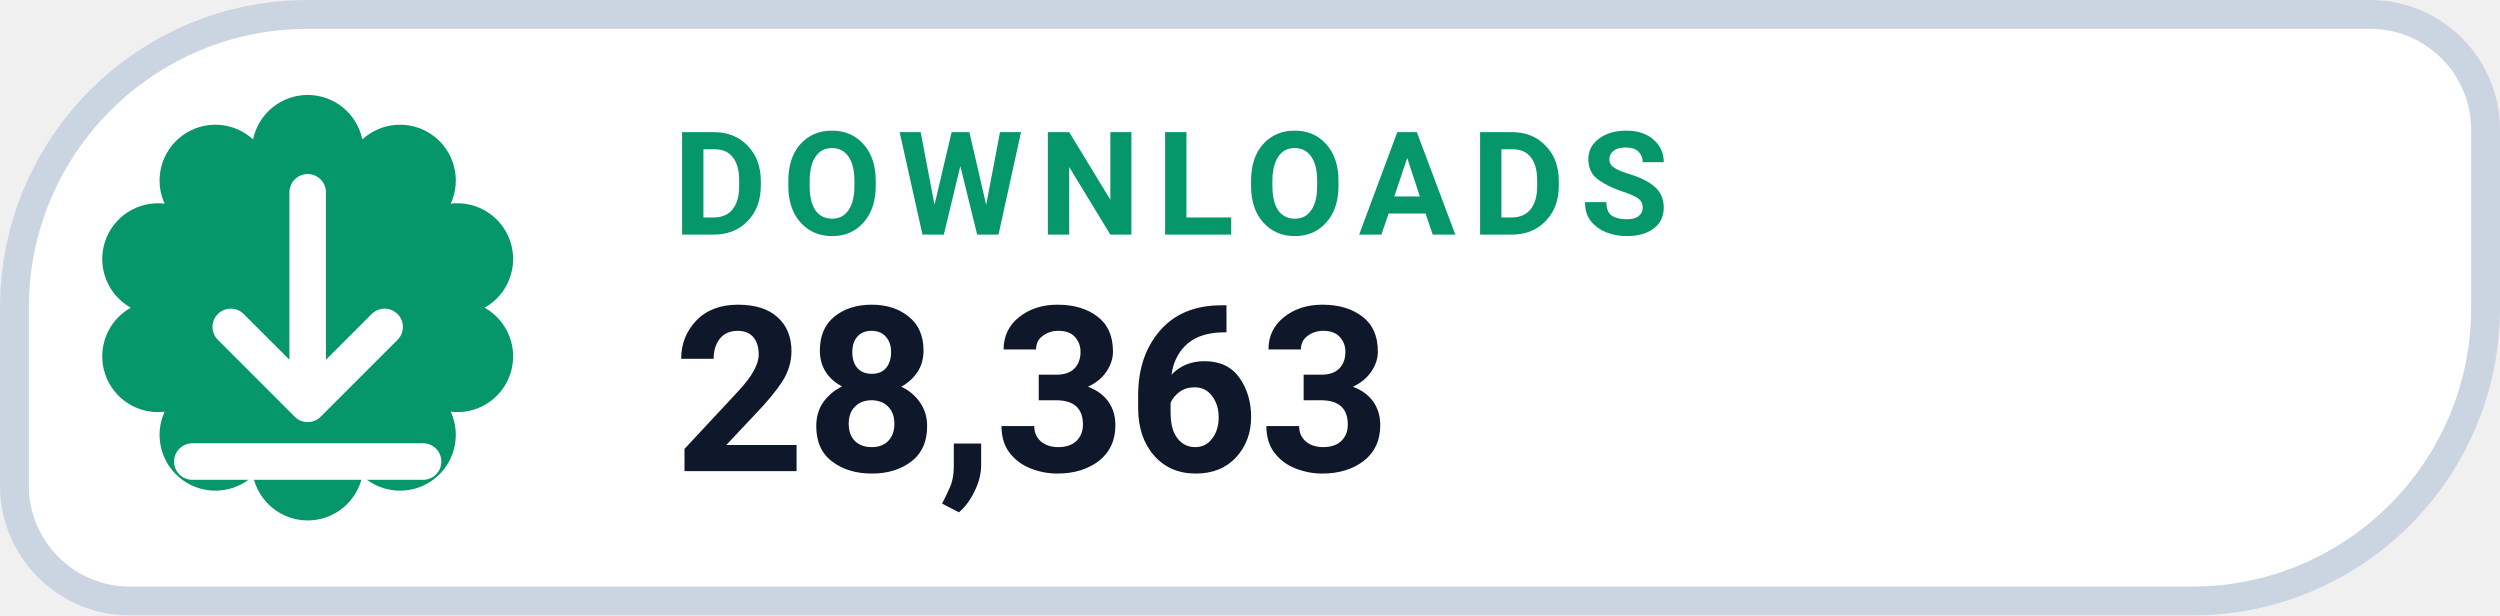
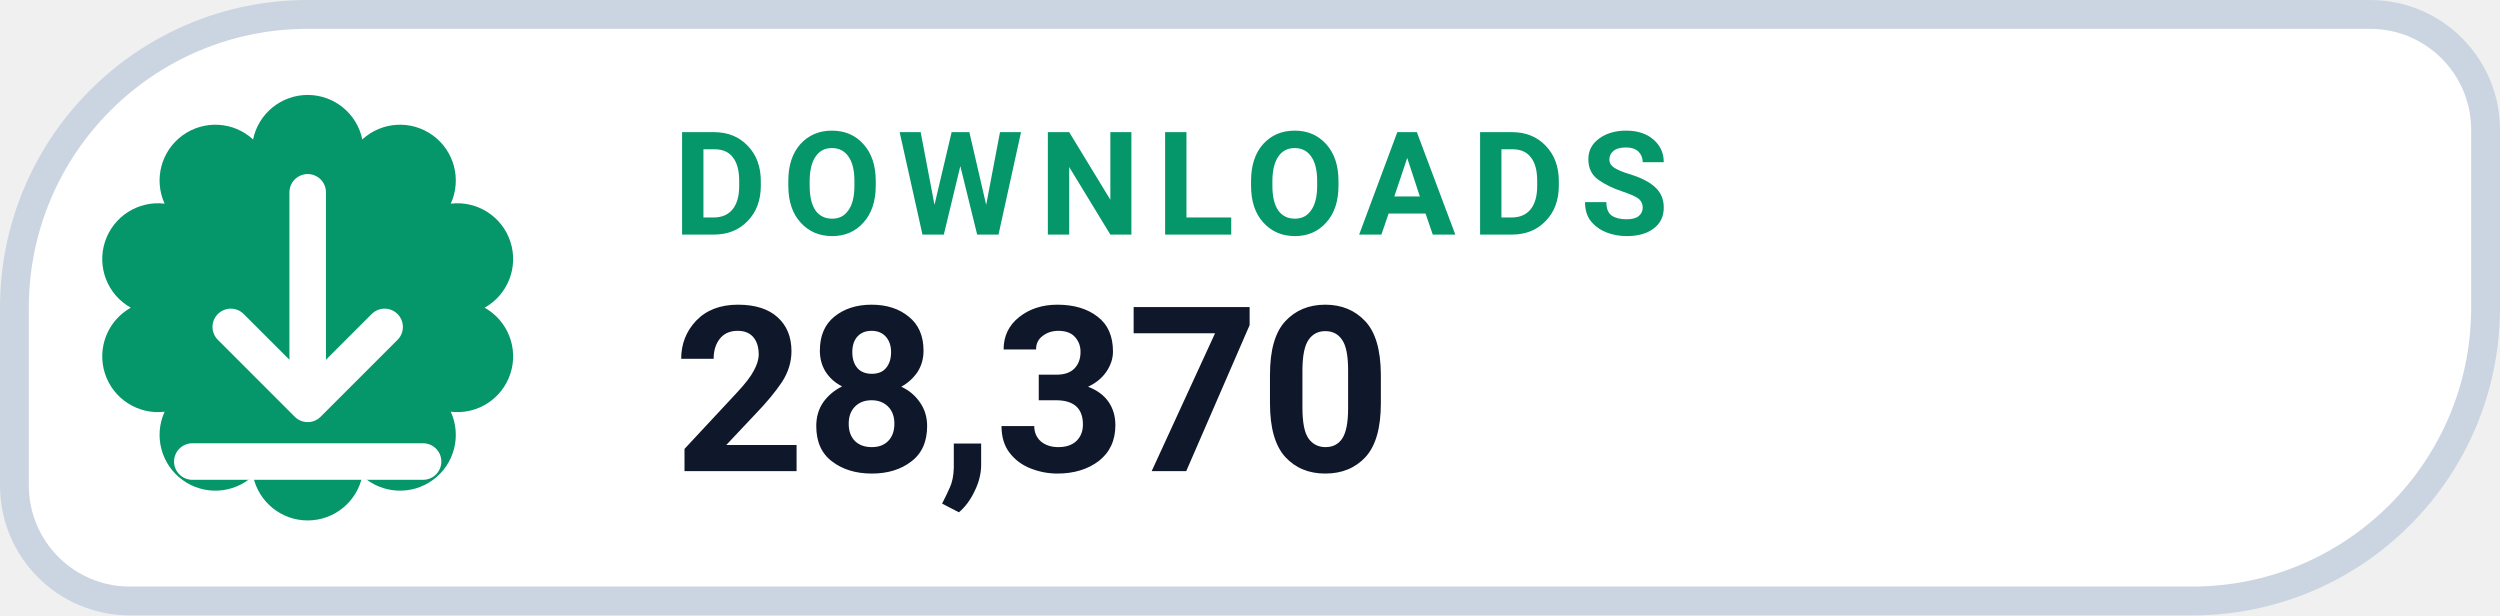
- <svg xmlns="http://www.w3.org/2000/svg" width="130" height="32" viewBox="0 0 130 32" role="img" aria-label="DOWNLOADS 28,363">
+ <svg xmlns="http://www.w3.org/2000/svg" width="130" height="32" viewBox="0 0 130 32" role="img" aria-label="DOWNLOADS 28,370">
  <path d="M 16.00 0.75 H 123.25 A 6.00 6.00 0 0 1 129.25 6.75 V 16.00 A 15.25 15.25 0 0 1 114.00 31.25 H 6.75 A 6.00 6.00 0 0 1 0.75 25.25 V 16.00 A 15.25 15.25 0 0 1 16.00 0.75 Z" fill="#FFFFFF" stroke="#CBD5E1" stroke-width="1.5" />
  <path d="M 13.16 7.25 A 2.90 2.90 0 0 1 18.84 7.25 A 2.90 2.90 0 0 1 23.44 10.59 A 2.90 2.90 0 0 1 25.20 16.00 A 2.90 2.90 0 0 1 23.44 21.41 A 2.90 2.90 0 0 1 18.84 24.75 A 2.90 2.90 0 0 1 13.16 24.75 A 2.90 2.90 0 0 1 8.56 21.41 A 2.90 2.90 0 0 1 6.80 16.00 A 2.90 2.90 0 0 1 8.56 10.59 A 2.90 2.90 0 0 1 13.16 7.25 Z" fill="#059669" />
  <g transform="translate(16 16)" style="color:#FFFFFF;">
    <path d="M0 -6 v11 m0 0 l4 -4 m-4 4 l-4 -4 M-6 8 h12" fill="none" stroke="currentColor" stroke-width="1.9" stroke-linecap="round" stroke-linejoin="round" />
  </g>
  <text x="35" y="12.2" fill="#059669" font-family="-apple-system,BlinkMacSystemFont,'Segoe UI',Roboto,Helvetica,Arial,sans-serif" font-size="7.5" font-weight="700" letter-spacing=".8">DOWNLOADS</text>
-   <text x="35" y="24.5" fill="#0F172A" font-family="-apple-system,BlinkMacSystemFont,'Segoe UI',Roboto,Helvetica,Arial,sans-serif" font-size="12" font-weight="750">28,363</text>
+   <text x="35" y="24.5" fill="#0F172A" font-family="-apple-system,BlinkMacSystemFont,'Segoe UI',Roboto,Helvetica,Arial,sans-serif" font-size="12" font-weight="750">28,370</text>
</svg>
